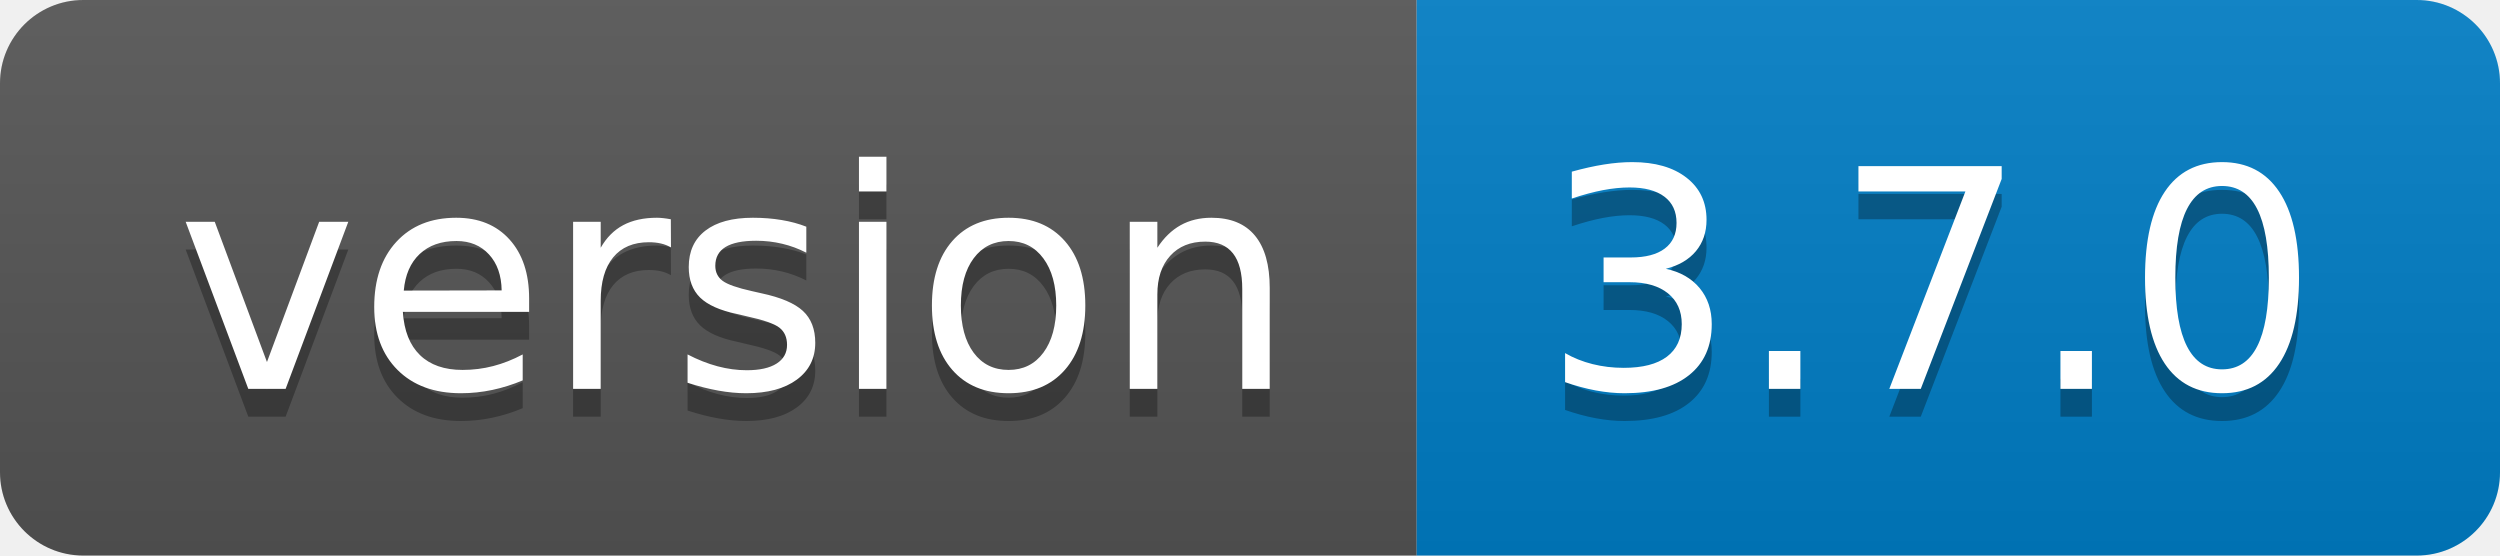
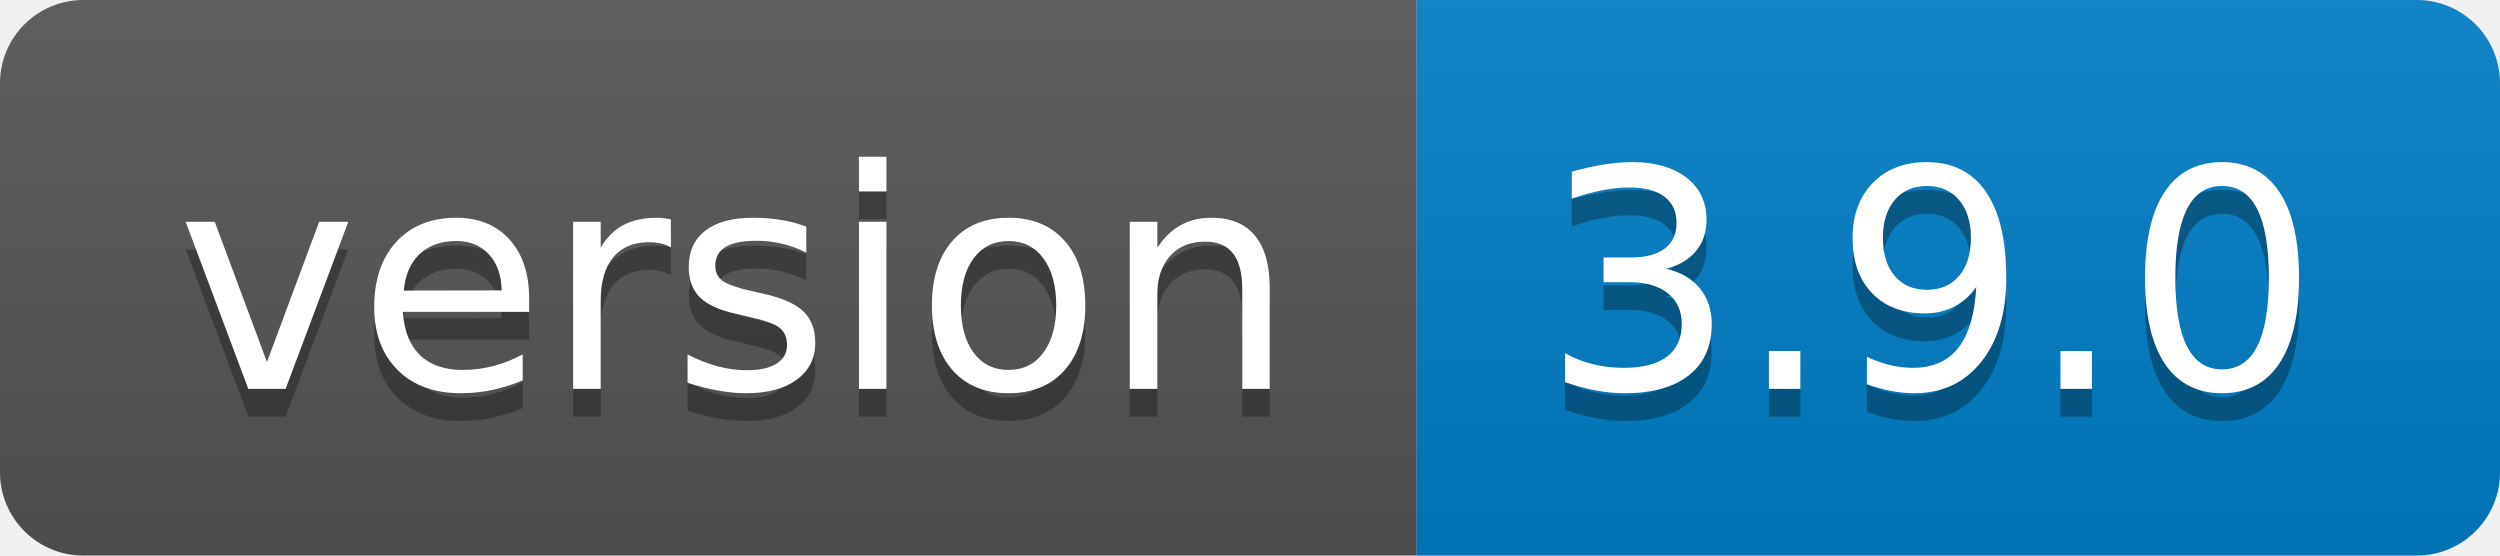
- <svg xmlns="http://www.w3.org/2000/svg" width="90" height="20" role="img" aria-label="version: 3.7.0">
+ <svg xmlns="http://www.w3.org/2000/svg" width="90" height="20" role="img" aria-label="version: 3.9.0">
  <linearGradient id="s" x2="0" y2="100%">
    <stop offset="0" stop-color="#bbb" stop-opacity=".1" />
    <stop offset="1" stop-opacity=".1" />
  </linearGradient>
  <clipPath id="r">
    <rect width="90" height="20" rx="3" fill="#fff" />
  </clipPath>
  <g clip-path="url(#r)">
    <rect width="51" height="20" fill="#555" />
    <rect x="51" width="39" height="20" fill="#007ec6" />
    <rect width="90" height="20" fill="url(#s)" />
  </g>
  <g fill="#fff" text-anchor="middle" font-family="Verdana,Geneva,DejaVu Sans,sans-serif" text-rendering="geometricPrecision" font-size="110">
    <text aria-hidden="true" x="265" y="150" fill="#010101" fill-opacity=".3" transform="scale(.1)" textLength="410">version</text>
    <text x="265" y="140" transform="scale(.1)" fill="#fff" textLength="410">version</text>
-     <text aria-hidden="true" x="695" y="150" fill="#010101" fill-opacity=".3" transform="scale(.1)" textLength="290">3.7.0</text>
-     <text x="695" y="140" transform="scale(.1)" fill="#fff" textLength="290">3.7.0</text>
+     <text aria-hidden="true" x="695" y="150" fill="#010101" fill-opacity=".3" transform="scale(.1)" textLength="290">3.9.0</text>
+     <text x="695" y="140" transform="scale(.1)" fill="#fff" textLength="290">3.9.0</text>
  </g>
</svg>
